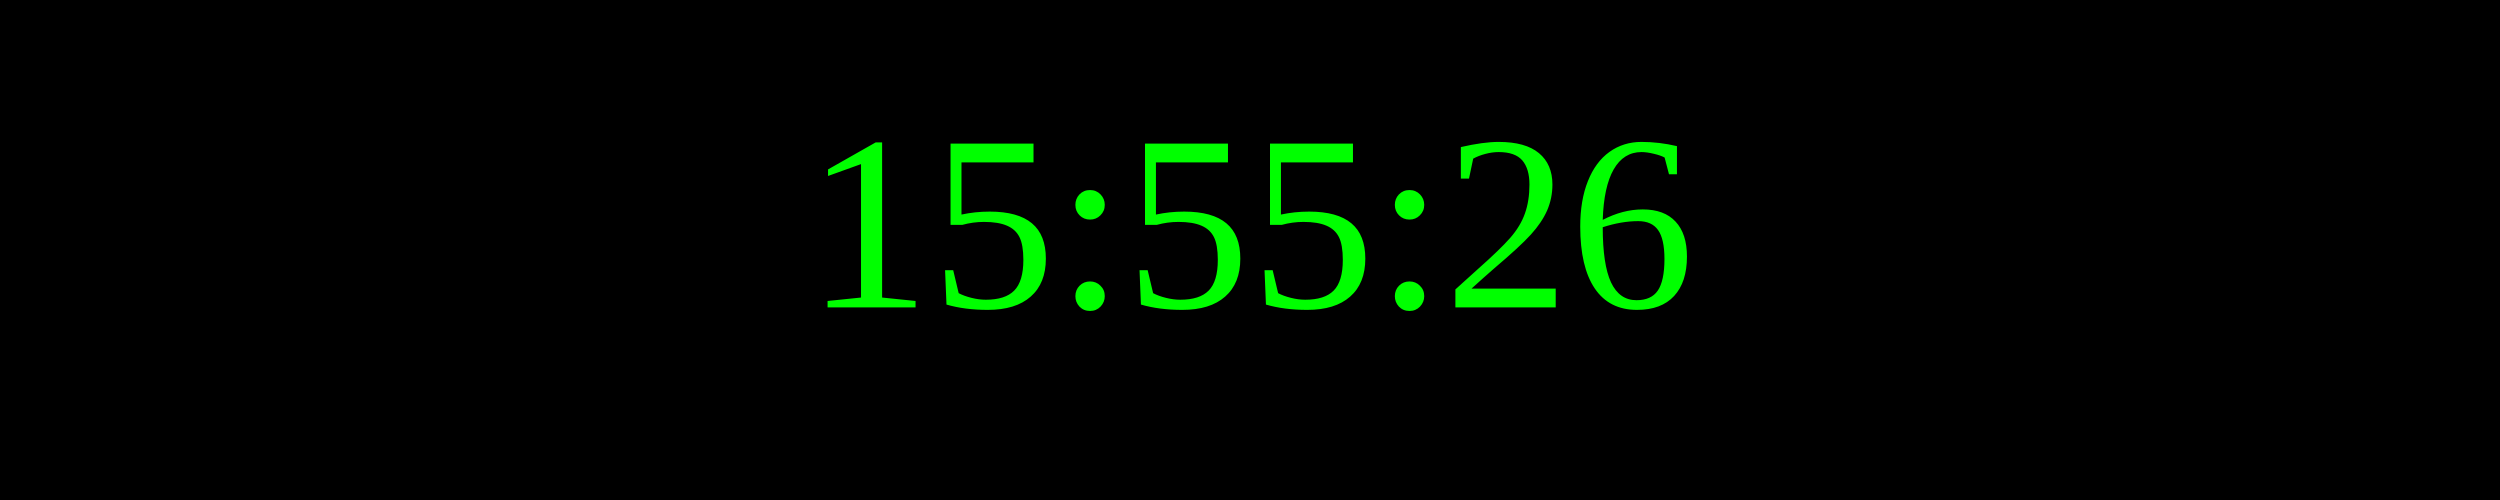
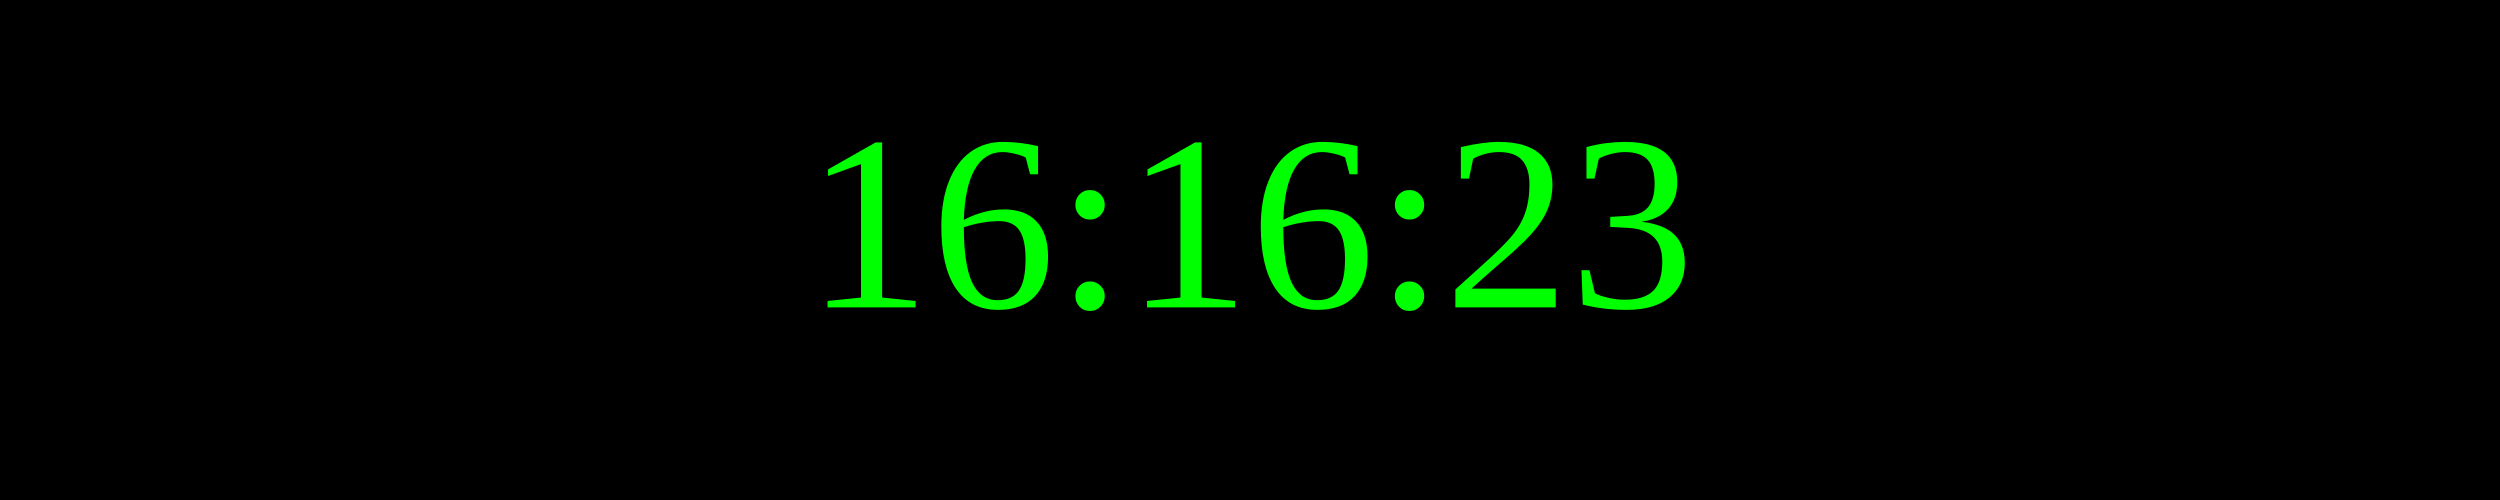
<svg xmlns="http://www.w3.org/2000/svg" width="250" height="50">
  <rect width="100%" height="100%" fill="black" />
  <text x="50%" y="50%" font-size="25" fill="lime" text-anchor="middle" dominant-baseline="middle">
- 15:55:26
+ 16:16:23
</text>
</svg>
